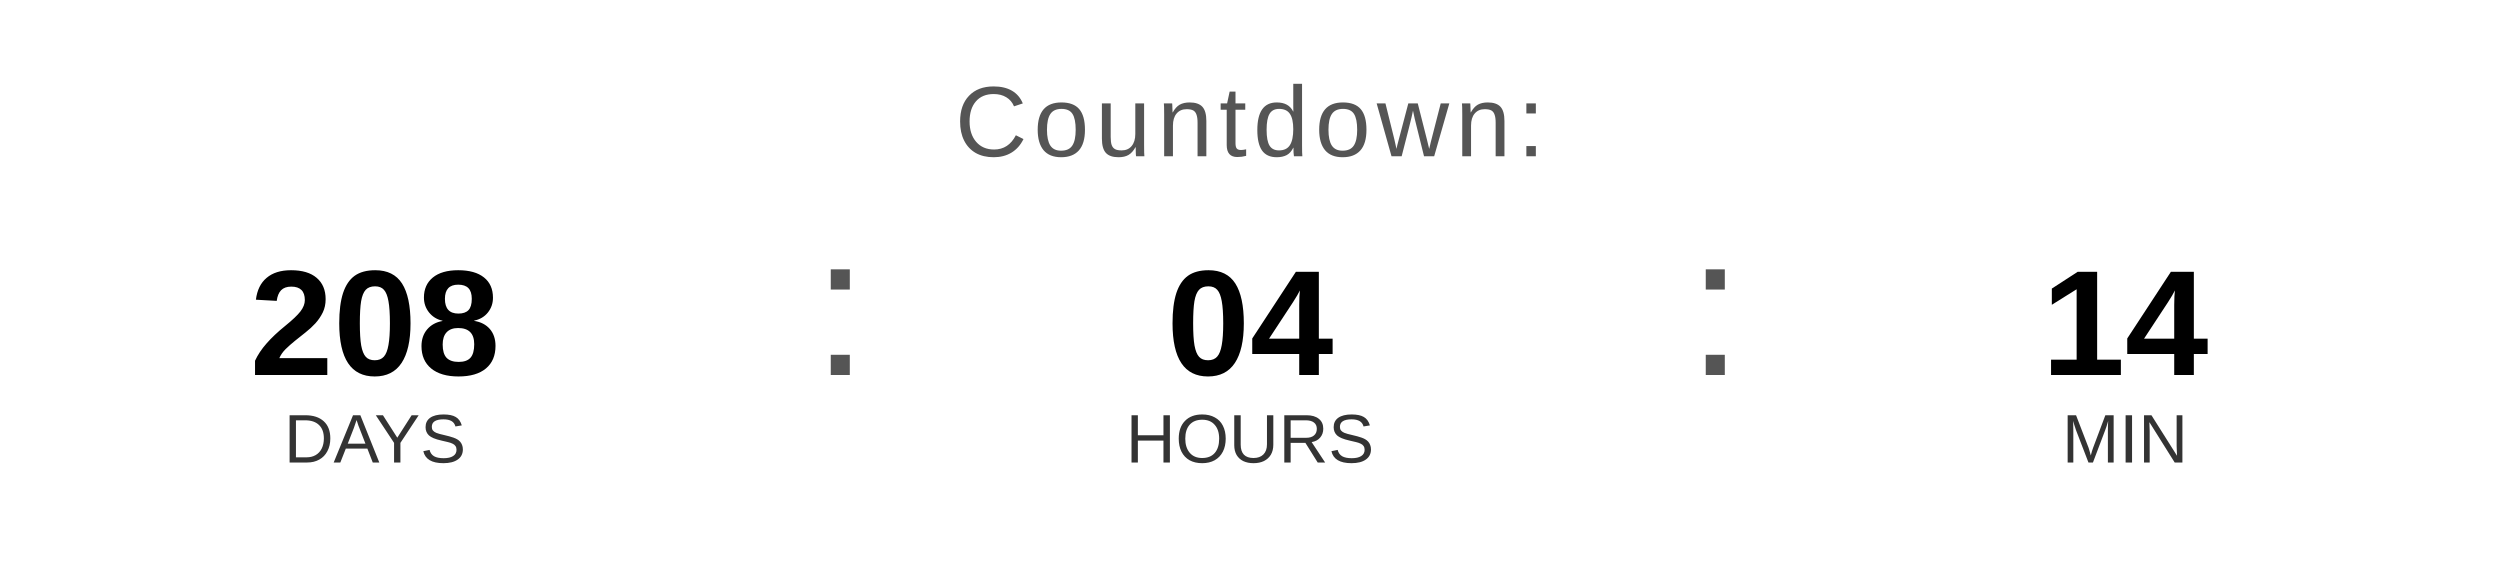
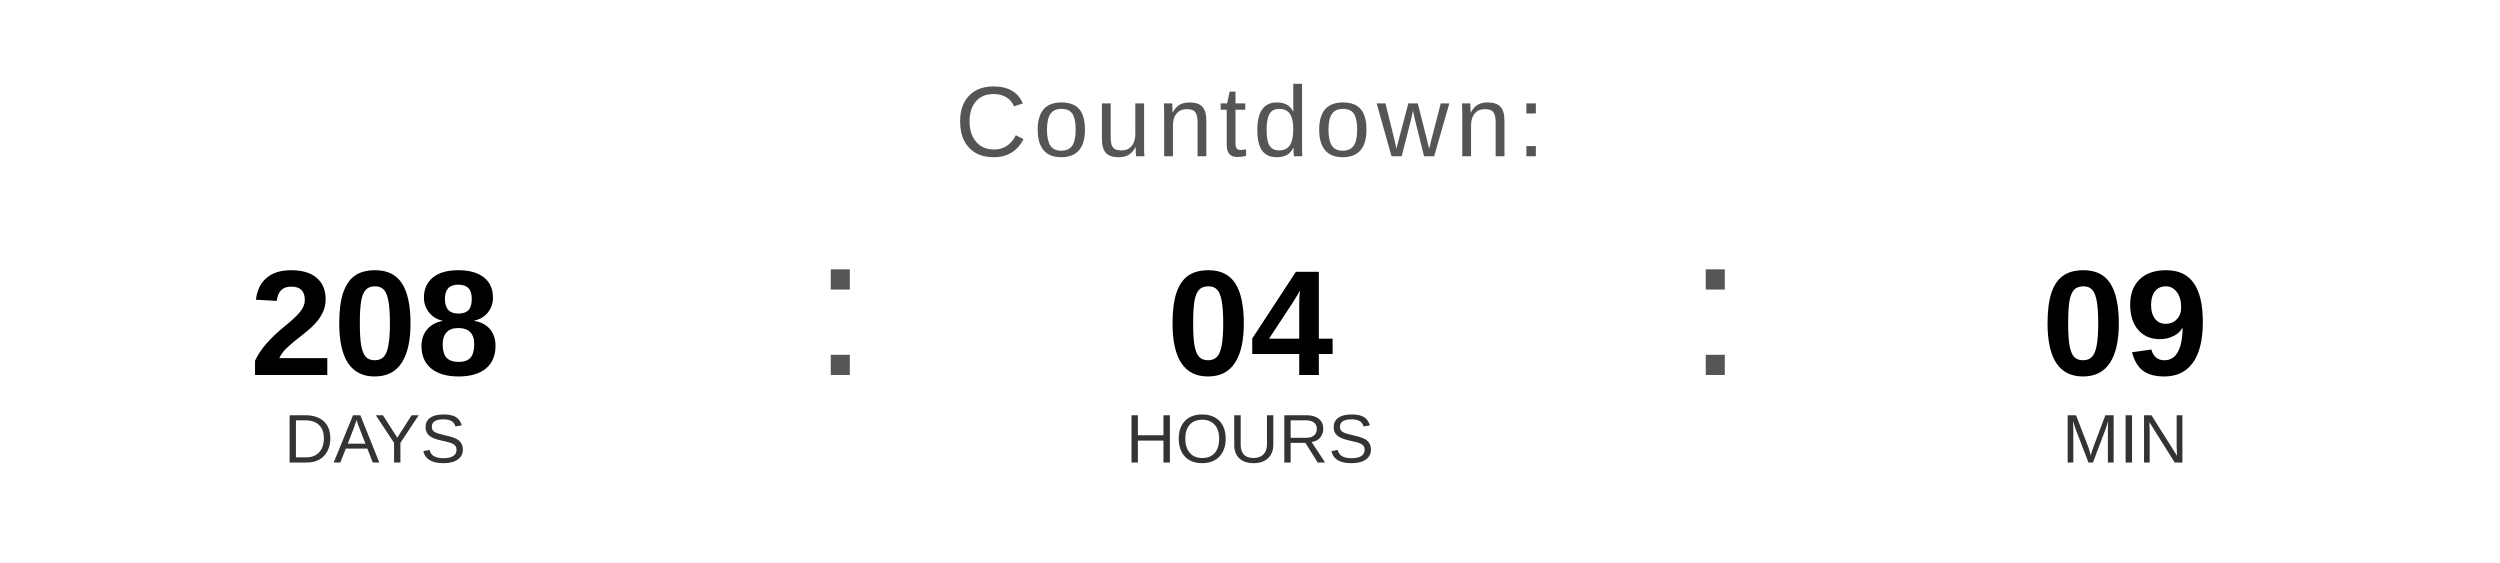
<svg xmlns="http://www.w3.org/2000/svg" width="400" height="90" viewBox="0 0 400 90">
  <text x="200" y="25" font-family="Arial, Helvetica, sans-serif" font-size="16" fill="#555555" text-anchor="middle" letter-spacing="1">
    Countdown:
  </text>
  <text x="60" y="60" font-family="Arial, Helvetica, sans-serif" font-size="24" font-weight="bold" fill="#000000" text-anchor="middle">208</text>
  <text x="60" y="74" font-family="Arial, Helvetica, sans-serif" font-size="11" fill="#333333" text-anchor="middle">DAYS</text>
  <text x="130" y="60" font-family="Arial, sans-serif" font-size="32" fill="#555555">:</text>
  <text x="200" y="60" font-family="Arial, Helvetica, sans-serif" font-size="24" font-weight="bold" fill="#000000" text-anchor="middle">04</text>
  <text x="200" y="74" font-family="Arial, Helvetica, sans-serif" font-size="11" fill="#333333" text-anchor="middle">HOURS</text>
  <text x="270" y="60" font-family="Arial, sans-serif" font-size="32" fill="#555555">:</text>
-   <text x="340" y="60" font-family="Arial, Helvetica, sans-serif" font-size="24" font-weight="bold" fill="#000000" text-anchor="middle">14</text>
+   <text x="340" y="60" font-family="Arial, Helvetica, sans-serif" font-size="24" font-weight="bold" fill="#000000" text-anchor="middle">09</text>
  <text x="340" y="74" font-family="Arial, Helvetica, sans-serif" font-size="11" fill="#333333" text-anchor="middle">MIN</text>
</svg>
